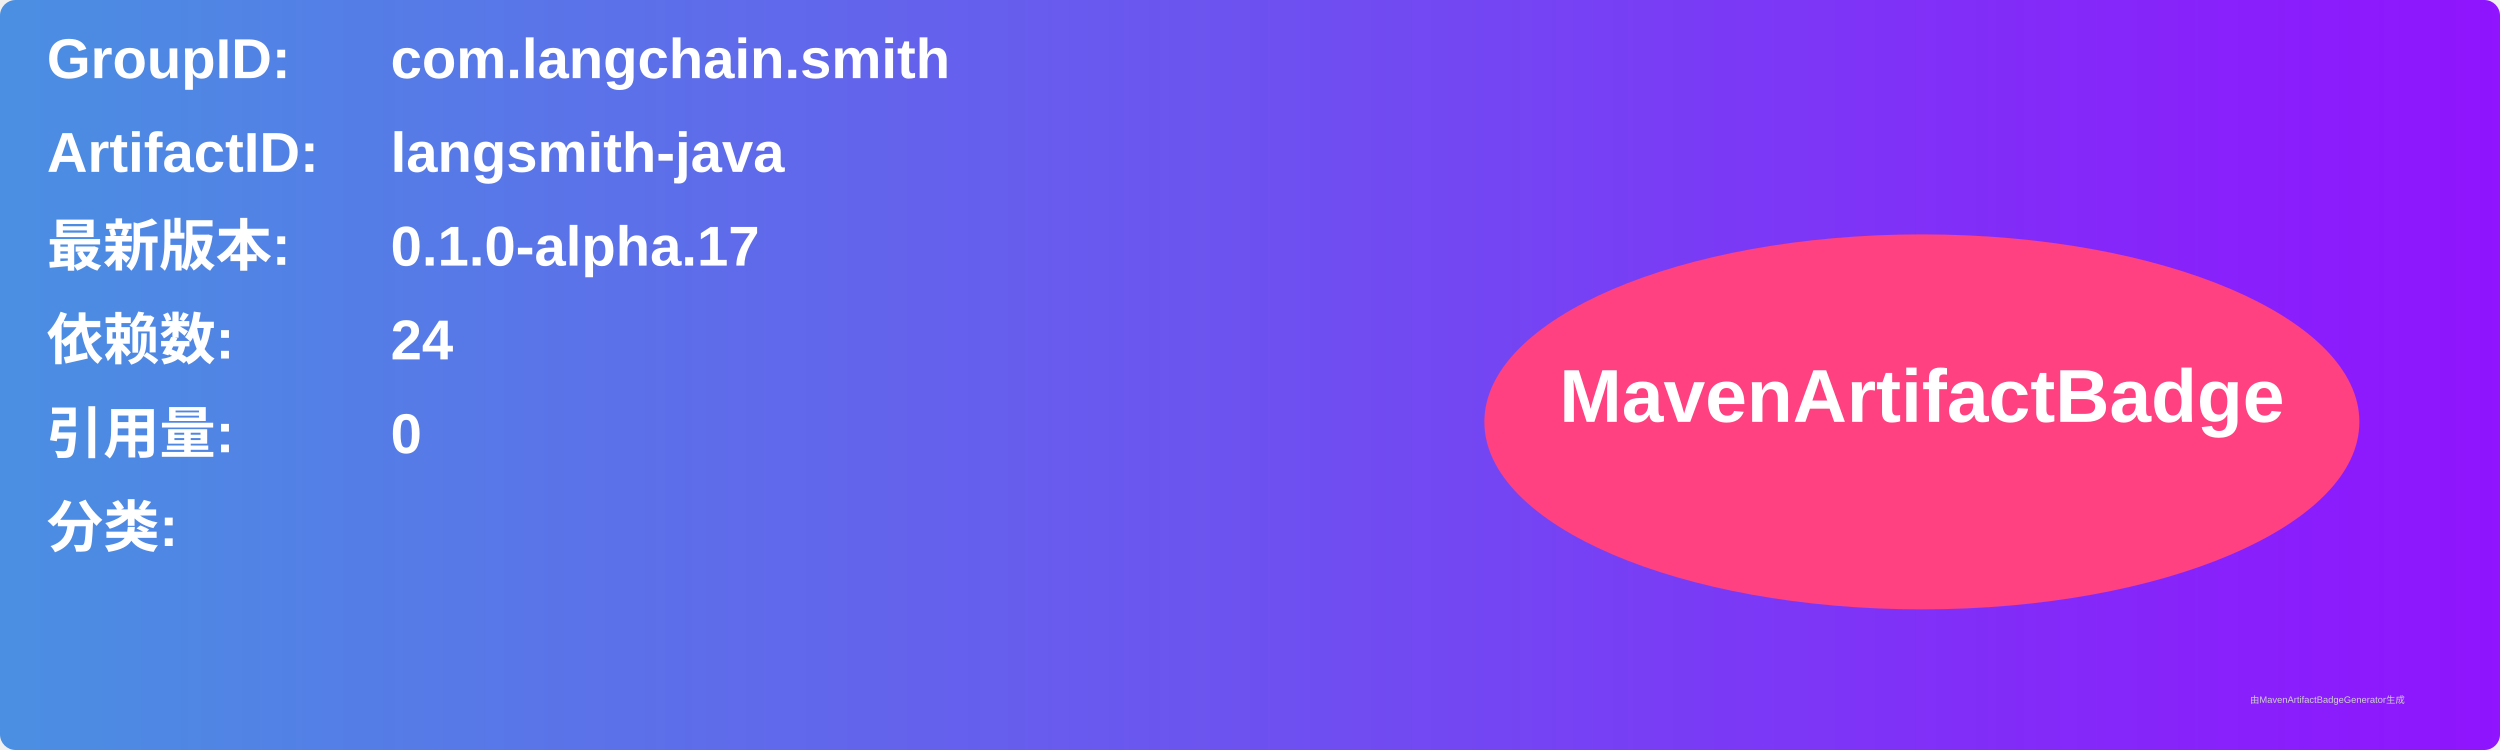
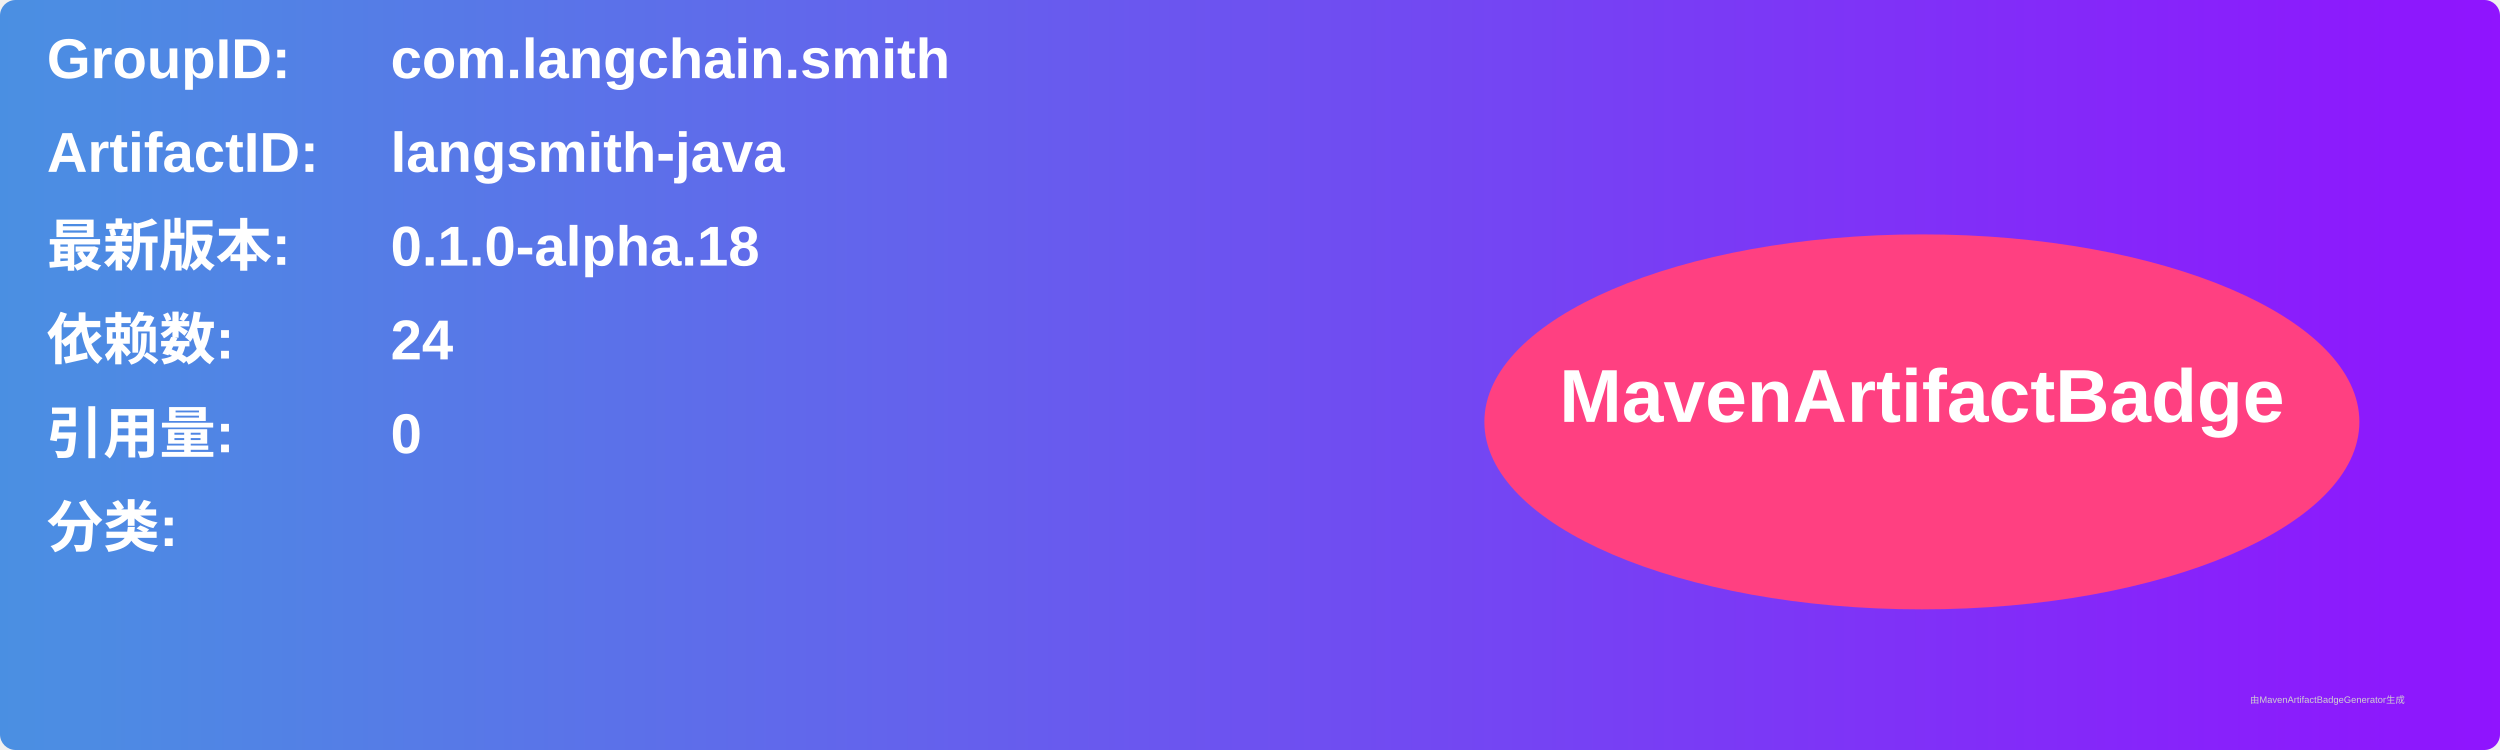
<svg xmlns="http://www.w3.org/2000/svg" width="800" height="240" viewBox="0 0 800 240">
  <linearGradient id="grad" x1="0%" y1="0%" x2="100%" y2="0%">
    <stop offset="0%" stop-color="#4a90e2" />
    <stop offset="100%" stop-color="#9013fe" />
  </linearGradient>
  <rect width="100%" height="100%" rx="5" ry="5" fill="url(#grad)" />
  <g transform="translate(15, 15)">
    <text x="0" y="10" font-family="Arial" font-size="18" fill="white" font-weight="bold" width="260">GroupID:</text>
    <text x="110" y="10" font-family="Arial" font-size="18" fill="white" font-weight="bold" width="460">com.langchain.smith</text>
    <text x="0" y="40" font-family="Arial" font-size="18" fill="white" font-weight="bold" width="260">ArtifactID:</text>
    <text x="110" y="40" font-family="Arial" font-size="18" fill="white" font-weight="bold" width="460">langsmith-java</text>
    <text x="0" y="70" font-family="Arial" font-size="18" fill="white" font-weight="bold">最新版本:</text>
    <text x="110" y="70" font-family="Arial" font-size="18" fill="white" font-weight="bold">
-       <tspan font-weight="bold">0.1.0-alpha.17</tspan>
+       <tspan font-weight="bold">0.1.0-alpha.18</tspan>
    </text>
    <text x="0" y="100" font-family="Arial" font-size="18" fill="white" font-weight="bold">依赖数: </text>
    <text x="110" y="100" font-family="Arial" font-size="18" fill="white">
      <tspan font-weight="bold">24</tspan>
    </text>
    <text x="0" y="130" font-family="Arial" font-size="18" fill="white" font-weight="bold">引用量: </text>
    <text x="110" y="130" font-family="Arial" font-size="18" fill="white">
      <tspan font-weight="bold">0</tspan>
    </text>
    <text x="0" y="160" font-family="Arial" font-size="18" fill="white" font-weight="bold">分类:</text>
    <text x="10" y="190" font-family="Arial" font-size="10" fill="white">
      <tspan font-weight="bold" />
    </text>
    <ellipse cx="600" cy="120" rx="140" ry="60" fill="#ff4081" />
    <text x="600" y="120" text-anchor="middle" font-family="Arial" font-size="24" fill="white" font-weight="bold">MavenArtifactBadge</text>
  </g>
  <text x="720" y="225" font-family="Arial" font-size="3" fill="#d0d0d0">由MavenArtifactBadgeGenerator生成</text>
</svg>
